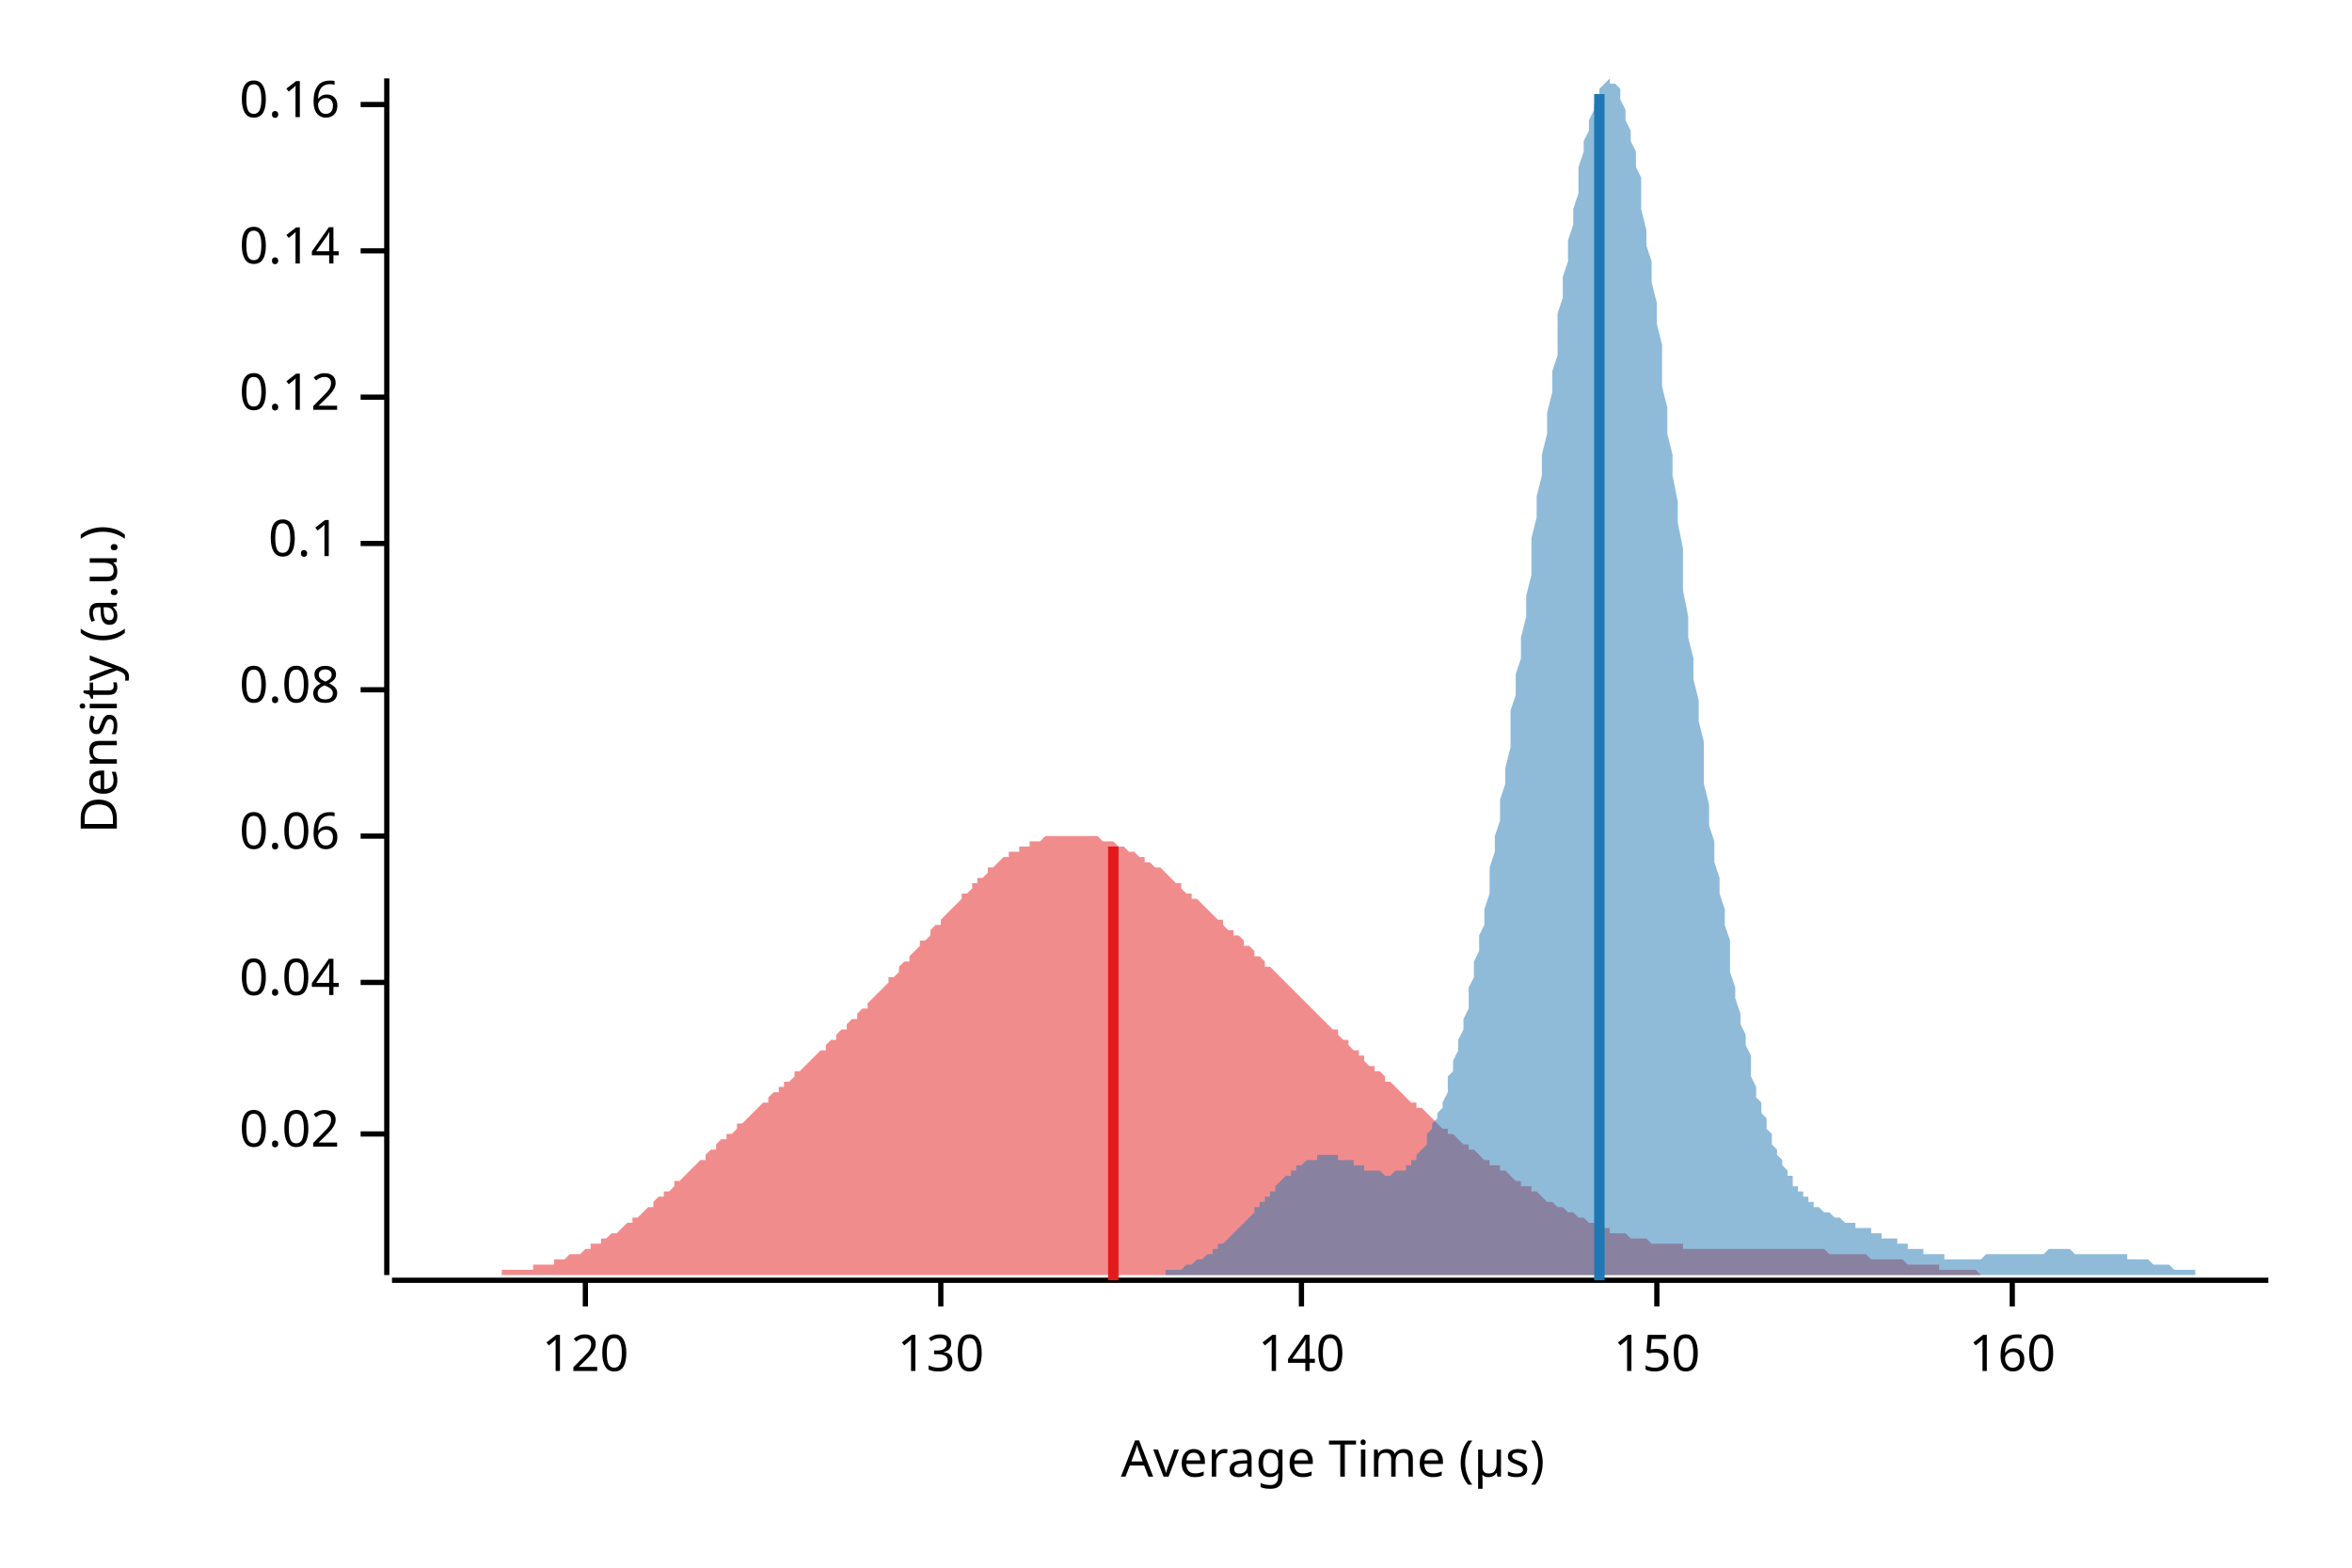
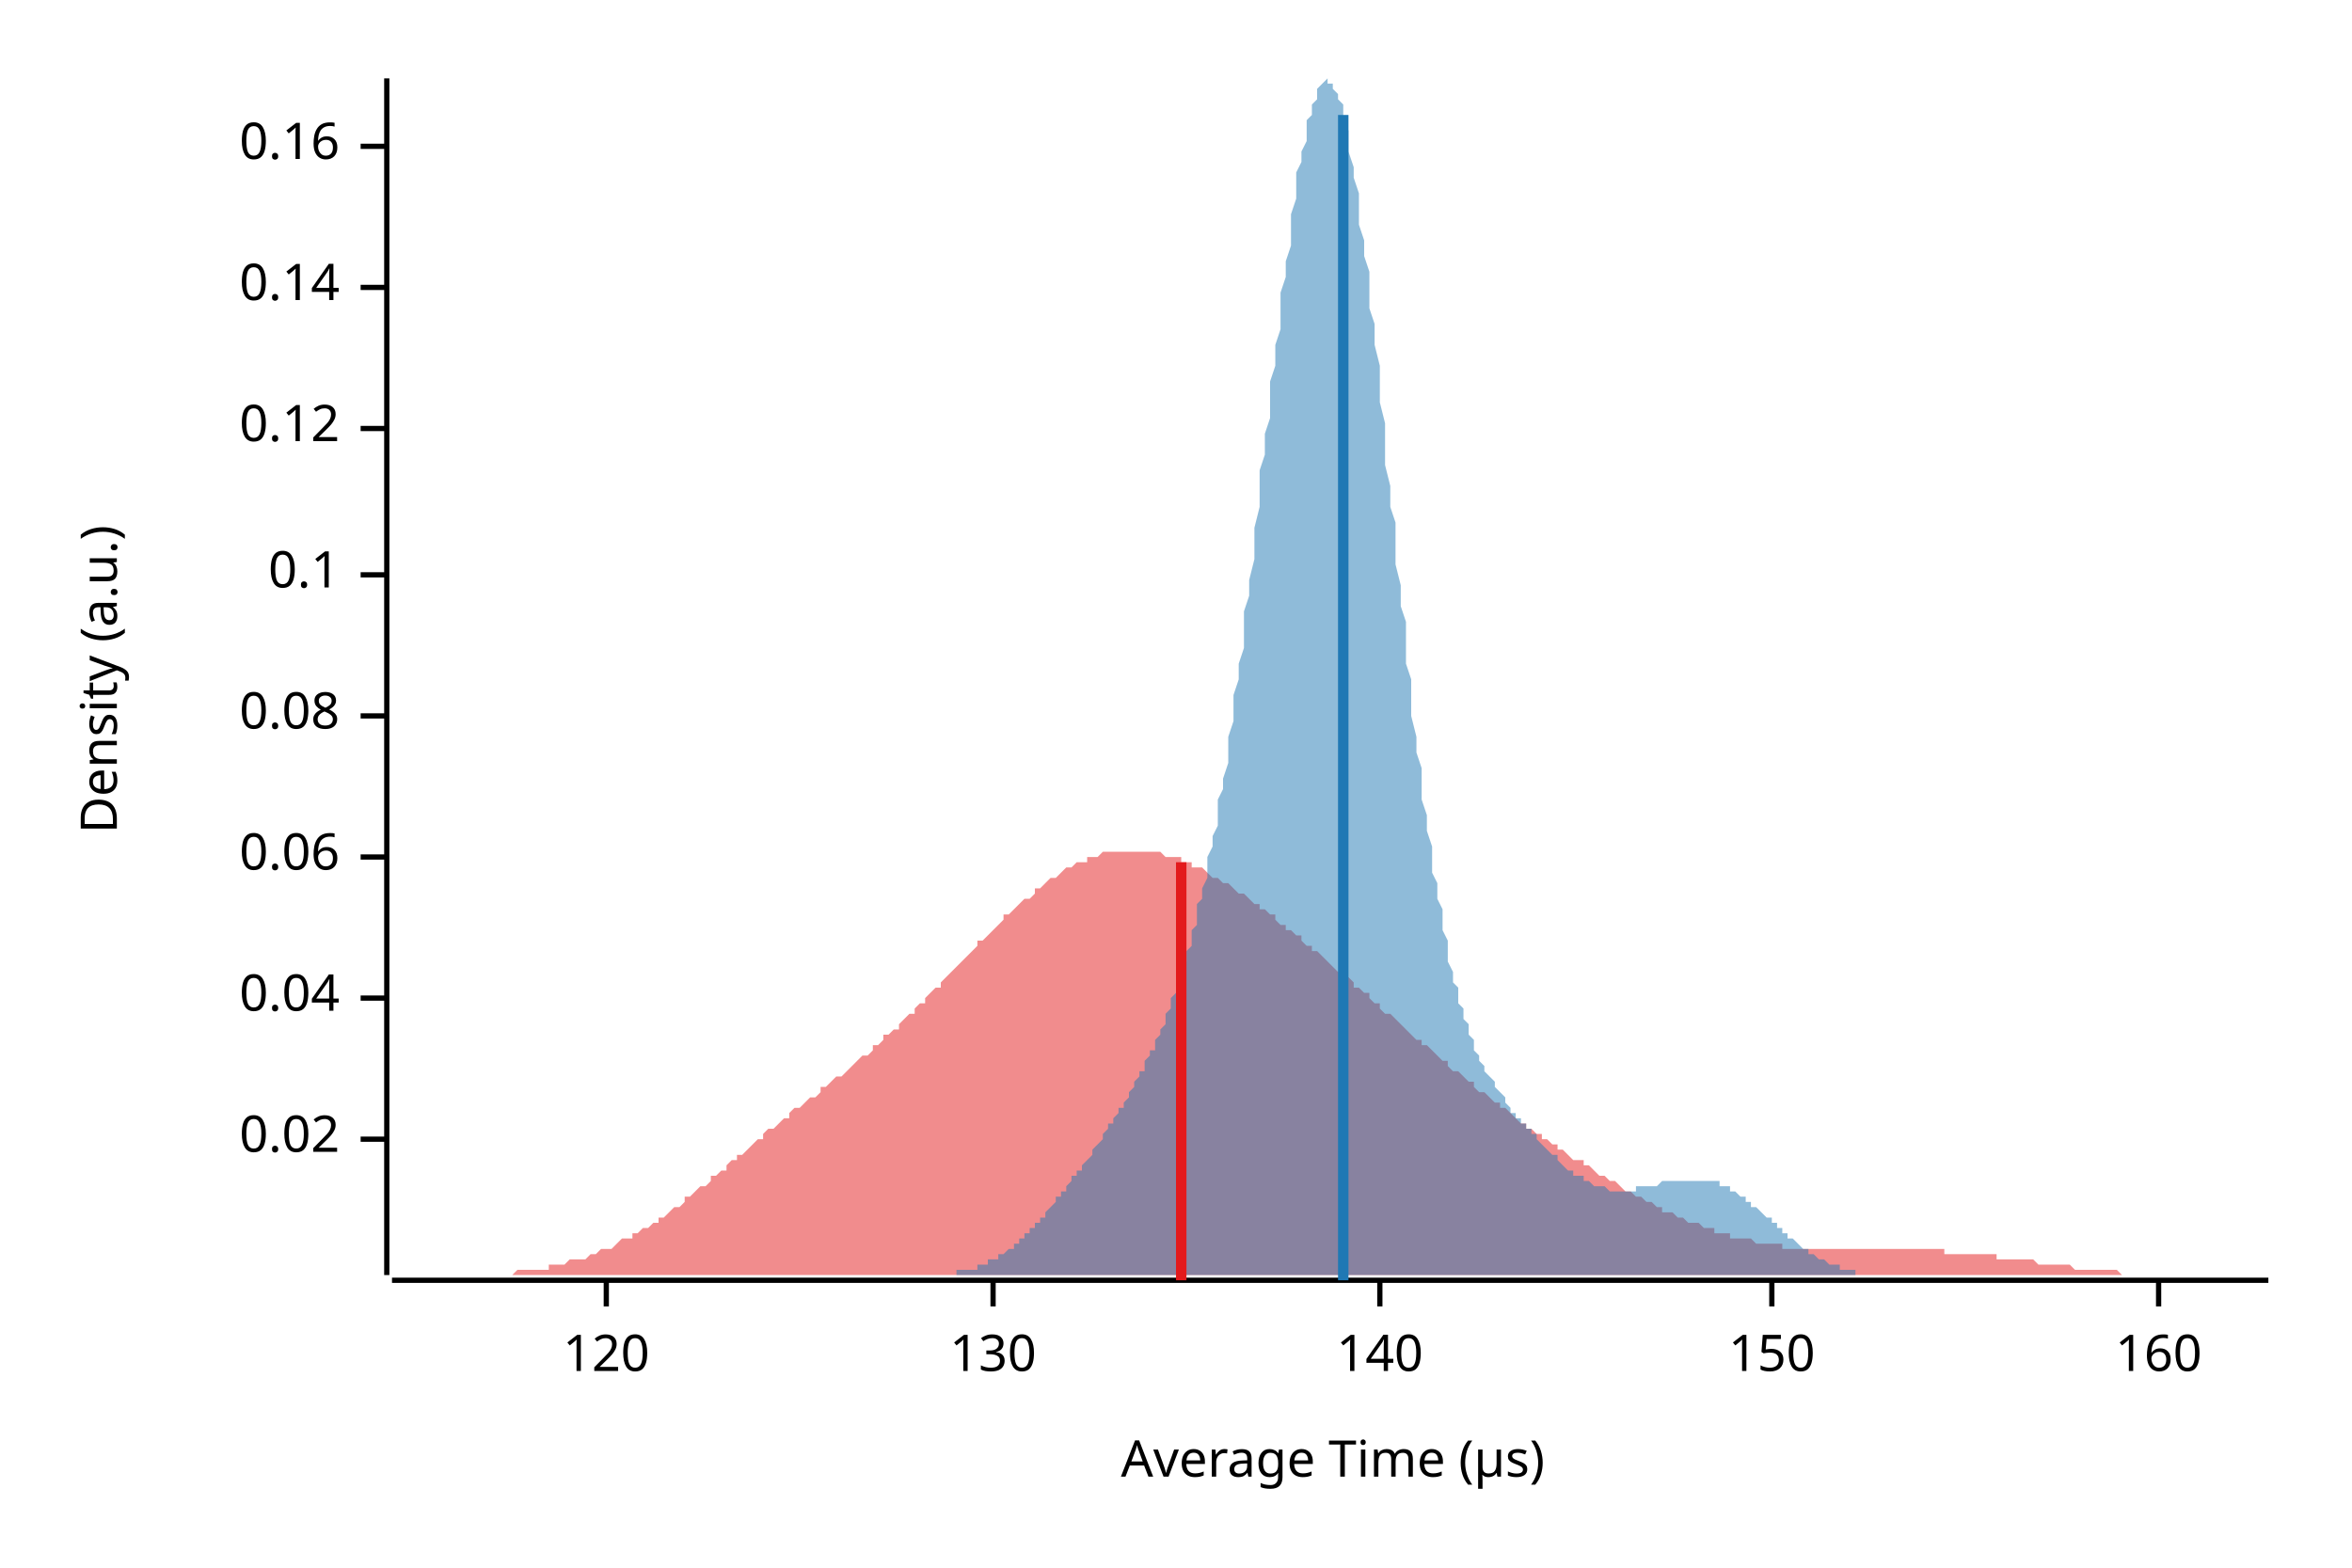
<svg xmlns="http://www.w3.org/2000/svg" width="450" height="300" viewBox="0 0 450 300">
  <text x="15" y="130" dy="0.76em" text-anchor="middle" font-family="sans-serif" font-size="9.677" opacity="1" fill="#000000" transform="rotate(270, 15, 130)">
Density (a.u.)
</text>
  <text x="255" y="285" dy="-0.5ex" text-anchor="middle" font-family="sans-serif" font-size="9.677" opacity="1" fill="#000000">
Average Time (µs)
</text>
  <polyline fill="none" opacity="1" stroke="#000000" stroke-width="1" points="74,15 74,244 " />
-   <text x="65" y="217" dy="0.5ex" text-anchor="end" font-family="sans-serif" font-size="9.677" opacity="1" fill="#000000">
+   <text x="65" y="218" dy="0.5ex" text-anchor="end" font-family="sans-serif" font-size="9.677" opacity="1" fill="#000000">
0.02
</text>
-   <polyline fill="none" opacity="1" stroke="#000000" stroke-width="1" points="69,217 74,217 " />
-   <text x="65" y="188" dy="0.5ex" text-anchor="end" font-family="sans-serif" font-size="9.677" opacity="1" fill="#000000">
+   <polyline fill="none" opacity="1" stroke="#000000" stroke-width="1" points="69,218 74,218 " />
+   <text x="65" y="191" dy="0.5ex" text-anchor="end" font-family="sans-serif" font-size="9.677" opacity="1" fill="#000000">
0.04
</text>
-   <polyline fill="none" opacity="1" stroke="#000000" stroke-width="1" points="69,188 74,188 " />
-   <text x="65" y="160" dy="0.5ex" text-anchor="end" font-family="sans-serif" font-size="9.677" opacity="1" fill="#000000">
+   <polyline fill="none" opacity="1" stroke="#000000" stroke-width="1" points="69,191 74,191 " />
+   <text x="65" y="164" dy="0.5ex" text-anchor="end" font-family="sans-serif" font-size="9.677" opacity="1" fill="#000000">
0.06
</text>
-   <polyline fill="none" opacity="1" stroke="#000000" stroke-width="1" points="69,160 74,160 " />
-   <text x="65" y="132" dy="0.5ex" text-anchor="end" font-family="sans-serif" font-size="9.677" opacity="1" fill="#000000">
+   <polyline fill="none" opacity="1" stroke="#000000" stroke-width="1" points="69,164 74,164 " />
+   <text x="65" y="137" dy="0.5ex" text-anchor="end" font-family="sans-serif" font-size="9.677" opacity="1" fill="#000000">
0.08
</text>
-   <polyline fill="none" opacity="1" stroke="#000000" stroke-width="1" points="69,132 74,132 " />
-   <text x="65" y="104" dy="0.5ex" text-anchor="end" font-family="sans-serif" font-size="9.677" opacity="1" fill="#000000">
+   <polyline fill="none" opacity="1" stroke="#000000" stroke-width="1" points="69,137 74,137 " />
+   <text x="65" y="110" dy="0.5ex" text-anchor="end" font-family="sans-serif" font-size="9.677" opacity="1" fill="#000000">
0.1
</text>
-   <polyline fill="none" opacity="1" stroke="#000000" stroke-width="1" points="69,104 74,104 " />
-   <text x="65" y="76" dy="0.5ex" text-anchor="end" font-family="sans-serif" font-size="9.677" opacity="1" fill="#000000">
+   <polyline fill="none" opacity="1" stroke="#000000" stroke-width="1" points="69,110 74,110 " />
+   <text x="65" y="82" dy="0.5ex" text-anchor="end" font-family="sans-serif" font-size="9.677" opacity="1" fill="#000000">
0.12
</text>
-   <polyline fill="none" opacity="1" stroke="#000000" stroke-width="1" points="69,76 74,76 " />
-   <text x="65" y="48" dy="0.5ex" text-anchor="end" font-family="sans-serif" font-size="9.677" opacity="1" fill="#000000">
+   <polyline fill="none" opacity="1" stroke="#000000" stroke-width="1" points="69,82 74,82 " />
+   <text x="65" y="55" dy="0.5ex" text-anchor="end" font-family="sans-serif" font-size="9.677" opacity="1" fill="#000000">
0.14
</text>
-   <polyline fill="none" opacity="1" stroke="#000000" stroke-width="1" points="69,48 74,48 " />
-   <text x="65" y="20" dy="0.5ex" text-anchor="end" font-family="sans-serif" font-size="9.677" opacity="1" fill="#000000">
+   <polyline fill="none" opacity="1" stroke="#000000" stroke-width="1" points="69,55 74,55 " />
+   <text x="65" y="28" dy="0.5ex" text-anchor="end" font-family="sans-serif" font-size="9.677" opacity="1" fill="#000000">
0.16
</text>
-   <polyline fill="none" opacity="1" stroke="#000000" stroke-width="1" points="69,20 74,20 " />
+   <polyline fill="none" opacity="1" stroke="#000000" stroke-width="1" points="69,28 74,28 " />
  <polyline fill="none" opacity="1" stroke="#000000" stroke-width="1" points="75,245 434,245 " />
-   <text x="112" y="255" dy="0.76em" text-anchor="middle" font-family="sans-serif" font-size="9.677" opacity="1" fill="#000000">
+   <text x="116" y="255" dy="0.76em" text-anchor="middle" font-family="sans-serif" font-size="9.677" opacity="1" fill="#000000">
120
</text>
-   <polyline fill="none" opacity="1" stroke="#000000" stroke-width="1" points="112,245 112,250 " />
-   <text x="180" y="255" dy="0.76em" text-anchor="middle" font-family="sans-serif" font-size="9.677" opacity="1" fill="#000000">
+   <polyline fill="none" opacity="1" stroke="#000000" stroke-width="1" points="116,245 116,250 " />
+   <text x="190" y="255" dy="0.76em" text-anchor="middle" font-family="sans-serif" font-size="9.677" opacity="1" fill="#000000">
130
</text>
-   <polyline fill="none" opacity="1" stroke="#000000" stroke-width="1" points="180,245 180,250 " />
-   <text x="249" y="255" dy="0.76em" text-anchor="middle" font-family="sans-serif" font-size="9.677" opacity="1" fill="#000000">
+   <polyline fill="none" opacity="1" stroke="#000000" stroke-width="1" points="190,245 190,250 " />
+   <text x="264" y="255" dy="0.76em" text-anchor="middle" font-family="sans-serif" font-size="9.677" opacity="1" fill="#000000">
140
</text>
-   <polyline fill="none" opacity="1" stroke="#000000" stroke-width="1" points="249,245 249,250 " />
-   <text x="317" y="255" dy="0.76em" text-anchor="middle" font-family="sans-serif" font-size="9.677" opacity="1" fill="#000000">
+   <polyline fill="none" opacity="1" stroke="#000000" stroke-width="1" points="264,245 264,250 " />
+   <text x="339" y="255" dy="0.76em" text-anchor="middle" font-family="sans-serif" font-size="9.677" opacity="1" fill="#000000">
150
</text>
-   <polyline fill="none" opacity="1" stroke="#000000" stroke-width="1" points="317,245 317,250 " />
-   <text x="385" y="255" dy="0.76em" text-anchor="middle" font-family="sans-serif" font-size="9.677" opacity="1" fill="#000000">
+   <polyline fill="none" opacity="1" stroke="#000000" stroke-width="1" points="339,245 339,250 " />
+   <text x="413" y="255" dy="0.76em" text-anchor="middle" font-family="sans-serif" font-size="9.677" opacity="1" fill="#000000">
160
</text>
-   <polyline fill="none" opacity="1" stroke="#000000" stroke-width="1" points="385,245 385,250 " />
-   <polygon opacity="0.5" fill="#E31A1C" points="75,244 75,244 76,244 76,244 77,244 78,244 78,244 79,244 80,244 80,244 81,244 82,244 82,244 83,244 84,244 84,244 85,244 86,244 86,244 87,244 88,244 88,244 89,244 90,244 90,244 91,244 92,244 92,244 93,244 94,244 94,244 95,244 96,244 96,243 97,243 98,243 98,243 99,243 100,243 100,243 101,243 102,243 102,242 103,242 104,242 104,242 105,242 106,242 106,241 107,241 108,241 108,241 109,240 110,240 110,240 111,240 112,239 112,239 113,239 113,238 114,238 115,238 115,237 116,237 117,236 117,236 118,236 119,235 119,235 120,234 121,234 121,233 122,233 123,232 123,232 124,231 125,231 125,230 126,229 127,229 127,228 128,228 129,227 129,226 130,226 131,225 131,225 132,224 133,223 133,223 134,222 135,222 135,221 136,220 137,220 137,219 138,218 139,218 139,217 140,217 141,216 141,215 142,215 143,214 143,214 144,213 145,212 145,212 146,211 147,211 147,210 148,209 149,209 149,208 150,208 150,207 151,207 152,206 152,205 153,205 154,204 154,204 155,203 156,202 156,202 157,201 158,201 158,200 159,199 160,199 160,198 161,197 162,197 162,196 163,195 164,195 164,194 165,193 166,193 166,192 167,191 168,190 168,190 169,189 170,188 170,187 171,187 172,186 172,185 173,184 174,184 174,183 175,182 176,181 176,180 177,180 178,179 178,178 179,177 180,177 180,176 181,175 182,174 182,174 183,173 184,172 184,171 185,171 186,170 186,169 187,169 187,168 188,168 189,167 189,166 190,166 191,165 191,165 192,164 193,164 193,163 194,163 195,163 195,162 196,162 197,162 197,161 198,161 199,161 199,161 200,160 201,160 201,160 202,160 203,160 203,160 204,160 205,160 205,160 206,160 207,160 207,160 208,160 209,160 209,160 210,160 211,161 211,161 212,161 213,161 213,161 214,162 215,162 215,162 216,163 217,163 217,163 218,164 219,164 219,165 220,165 221,166 221,166 222,166 223,167 223,167 224,168 224,168 225,169 226,169 226,170 227,171 228,171 228,172 229,172 230,173 230,173 231,174 232,175 232,175 233,176 234,176 234,177 235,178 236,178 236,179 237,179 238,180 238,181 239,181 240,182 240,183 241,183 242,184 242,185 243,185 244,186 244,186 245,187 246,188 246,188 247,189 248,190 248,190 249,191 250,192 250,192 251,193 252,194 252,194 253,195 254,196 254,196 255,197 256,197 256,198 257,199 258,199 258,200 259,201 260,201 260,202 261,202 261,203 262,204 263,204 263,205 264,205 265,206 265,207 266,207 267,208 267,208 268,209 269,210 269,210 270,211 271,211 271,212 272,212 273,213 273,213 274,214 275,215 275,215 276,216 277,216 277,217 278,217 279,218 279,218 280,219 281,219 281,220 282,220 283,221 283,221 284,222 285,222 285,223 286,223 287,223 287,224 288,224 289,225 289,225 290,226 291,226 291,227 292,227 293,227 293,228 294,228 295,229 295,229 296,230 297,230 297,230 298,231 298,231 299,231 300,232 300,232 301,232 302,233 302,233 303,233 304,234 304,234 305,234 306,235 306,235 307,235 308,235 308,236 309,236 310,236 310,236 311,236 312,237 312,237 313,237 314,237 314,237 315,237 316,238 316,238 317,238 318,238 318,238 319,238 320,238 320,238 321,238 322,238 322,239 323,239 324,239 324,239 325,239 326,239 326,239 327,239 328,239 328,239 329,239 330,239 330,239 331,239 332,239 332,239 333,239 334,239 334,239 335,239 335,239 336,239 337,239 337,239 338,239 339,239 339,239 340,239 341,239 341,239 342,239 343,239 343,239 344,239 345,239 345,239 346,239 347,239 347,239 348,239 349,239 349,239 350,240 351,240 351,240 352,240 353,240 353,240 354,240 355,240 355,240 356,240 357,240 357,240 358,241 359,241 359,241 360,241 361,241 361,241 362,241 363,241 363,241 364,241 365,242 365,242 366,242 367,242 367,242 368,242 369,242 369,242 370,242 371,242 371,243 372,243 372,243 373,243 374,243 374,243 375,243 376,243 376,243 377,243 378,243 378,243 379,244 380,244 380,244 381,244 382,244 382,244 383,244 384,244 384,244 385,244 386,244 386,244 387,244 388,244 388,244 389,244 390,244 390,244 391,244 392,244 392,244 393,244 394,244 394,244 395,244 396,244 396,244 397,244 398,244 398,244 399,244 400,244 400,244 401,244 402,244 402,244 403,244 404,244 404,244 404,244 75,244 " />
-   <polygon opacity="0.5" fill="#1F78B4" points="211,244 211,244 212,244 212,244 213,244 213,244 214,244 214,244 215,244 215,244 215,244 216,244 216,244 217,244 217,244 218,244 218,244 219,244 219,244 219,244 220,244 220,244 221,244 221,244 222,244 222,244 223,244 223,243 223,243 224,243 224,243 225,243 225,243 226,243 226,243 227,242 227,242 228,242 228,242 228,242 229,241 229,241 230,241 230,241 231,240 231,240 232,240 232,239 232,239 233,239 233,238 234,238 234,238 235,237 235,237 236,236 236,236 236,236 237,235 237,235 238,234 238,234 239,233 239,233 240,232 240,232 240,231 241,231 241,230 242,230 242,229 243,229 243,228 244,228 244,227 244,227 245,226 245,226 246,225 246,225 247,225 247,224 248,224 248,224 248,223 249,223 249,223 250,222 250,222 251,222 251,222 252,222 252,222 252,221 253,221 253,221 254,221 254,221 255,221 255,221 256,221 256,222 256,222 257,222 257,222 258,222 258,222 259,222 259,223 260,223 260,223 260,223 261,223 261,224 262,224 262,224 263,224 263,224 264,224 264,224 265,225 265,225 265,225 266,225 266,225 267,224 267,224 268,224 268,224 269,224 269,223 269,223 270,223 270,222 271,222 271,221 272,220 272,220 273,219 273,218 273,217 274,216 274,215 275,214 275,213 276,212 276,211 277,209 277,208 277,206 278,205 278,203 279,201 279,199 280,197 280,195 281,193 281,191 281,189 282,187 282,184 283,182 283,179 284,177 284,174 285,171 285,169 285,166 286,163 286,160 287,157 287,153 288,150 288,147 289,143 289,140 289,136 290,133 290,129 291,126 291,122 292,118 292,114 293,110 293,107 293,103 294,99 294,95 295,91 295,87 296,83 296,79 297,75 297,71 298,68 298,64 298,60 299,57 299,53 300,50 300,46 301,43 301,40 302,37 302,35 302,32 303,29 303,27 304,25 304,23 305,21 305,20 306,19 306,18 306,17 307,16 307,16 308,15 308,16 309,16 309,16 310,17 310,18 310,19 311,21 311,23 312,25 312,27 313,29 313,32 314,34 314,37 314,40 315,44 315,47 316,50 316,54 317,58 317,62 318,66 318,70 318,74 319,78 319,83 320,87 320,91 321,96 321,100 322,105 322,109 322,113 323,118 323,122 324,126 324,130 325,134 325,138 326,142 326,146 326,150 327,154 327,158 328,161 328,165 329,168 329,171 330,174 330,177 331,180 331,183 331,186 332,189 332,191 333,194 333,196 334,198 334,200 335,202 335,204 335,206 336,208 336,210 337,211 337,213 338,214 338,216 339,217 339,218 339,219 340,220 340,221 341,222 341,223 342,224 342,225 343,225 343,226 343,227 344,227 344,228 345,228 345,229 346,229 346,230 347,230 347,231 347,231 348,231 348,231 349,232 349,232 350,232 350,232 351,233 351,233 351,233 352,233 352,233 353,234 353,234 354,234 354,234 355,234 355,234 355,235 356,235 356,235 357,235 357,235 358,235 358,236 359,236 359,236 359,236 360,236 360,237 361,237 361,237 362,237 362,237 363,237 363,238 363,238 364,238 364,238 365,238 365,239 366,239 366,239 367,239 367,239 368,239 368,240 368,240 369,240 369,240 370,240 370,240 371,240 371,240 372,240 372,240 372,241 373,241 373,241 374,241 374,241 375,241 375,241 376,241 376,241 376,241 377,241 377,241 378,241 378,241 379,241 379,241 380,240 380,240 380,240 381,240 381,240 382,240 382,240 383,240 383,240 384,240 384,240 384,240 385,240 385,240 386,240 386,240 387,240 387,240 388,240 388,240 388,240 389,240 389,240 390,240 390,240 391,240 391,240 392,239 392,239 392,239 393,239 393,239 394,239 394,239 395,239 395,239 396,239 396,239 396,239 397,240 397,240 398,240 398,240 399,240 399,240 400,240 400,240 401,240 401,240 401,240 402,240 402,240 403,240 403,240 404,240 404,240 405,240 405,240 405,240 406,240 406,240 407,240 407,241 408,241 408,241 409,241 409,241 409,241 410,241 410,241 411,241 411,241 412,242 412,242 413,242 413,242 413,242 414,242 414,242 415,242 415,242 416,243 416,243 417,243 417,243 417,243 418,243 418,243 419,243 419,243 420,243 420,244 421,244 421,244 421,244 422,244 422,244 423,244 423,244 424,244 424,244 425,244 425,244 425,244 426,244 426,244 427,244 427,244 428,244 428,244 429,244 429,244 429,244 430,244 430,244 431,244 431,244 432,244 432,244 433,244 433,244 434,244 434,244 211,244 " />
-   <polyline fill="none" opacity="1" stroke="#E31A1C" stroke-width="2" points="213,245 213,162 " />
-   <polyline fill="none" opacity="1" stroke="#1F78B4" stroke-width="2" points="306,245 306,18 " />
+   <polyline fill="none" opacity="1" stroke="#000000" stroke-width="1" points="413,245 413,250 " />
+   <polygon opacity="0.5" fill="#E31A1C" points="75,244 75,244 76,244 77,244 77,244 78,244 79,244 80,244 80,244 81,244 82,244 82,244 83,244 84,244 85,244 85,244 86,244 87,244 87,244 88,244 89,244 90,244 90,244 91,244 92,244 92,244 93,244 94,244 95,244 95,244 96,244 97,244 98,244 98,244 99,243 100,243 100,243 101,243 102,243 103,243 103,243 104,243 105,243 105,242 106,242 107,242 108,242 108,242 109,241 110,241 110,241 111,241 112,241 113,240 113,240 114,240 115,239 116,239 116,239 117,239 118,238 118,238 119,237 120,237 121,237 121,236 122,236 123,235 123,235 124,235 125,234 126,234 126,233 127,233 128,232 128,232 129,231 130,231 131,230 131,229 132,229 133,228 133,228 134,227 135,227 136,226 136,225 137,225 138,224 139,224 139,223 140,222 141,222 141,221 142,221 143,220 144,219 144,219 145,218 146,218 146,217 147,216 148,216 149,215 149,215 150,214 151,214 151,213 152,212 153,212 154,211 154,211 155,210 156,210 157,209 157,208 158,208 159,207 159,207 160,206 161,206 162,205 162,205 163,204 164,203 164,203 165,202 166,202 167,201 167,200 168,200 169,199 169,198 170,198 171,197 172,197 172,196 173,195 174,194 175,194 175,193 176,192 177,192 177,191 178,190 179,189 180,189 180,188 181,187 182,186 182,186 183,185 184,184 185,183 185,183 186,182 187,181 187,180 188,180 189,179 190,178 190,178 191,177 192,176 192,175 193,175 194,174 195,173 195,173 196,172 197,172 198,171 198,170 199,170 200,169 200,169 201,168 202,168 203,167 203,167 204,166 205,166 205,166 206,165 207,165 208,165 208,164 209,164 210,164 210,164 211,163 212,163 213,163 213,163 214,163 215,163 216,163 216,163 217,163 218,163 218,163 219,163 220,163 221,163 221,163 222,163 223,164 223,164 224,164 225,164 226,164 226,165 227,165 228,165 228,166 229,166 230,166 231,167 231,167 232,168 233,168 233,168 234,169 235,169 236,170 236,170 237,171 238,171 239,172 239,172 240,173 241,173 241,174 242,174 243,175 244,175 244,176 245,177 246,177 246,178 247,178 248,179 249,179 249,180 250,181 251,181 251,182 252,182 253,183 254,184 254,184 255,185 256,186 257,186 257,187 258,187 259,188 259,189 260,189 261,190 262,190 262,191 263,192 264,192 264,193 265,194 266,194 267,195 267,195 268,196 269,197 269,197 270,198 271,199 272,199 272,200 273,200 274,201 275,202 275,202 276,203 277,203 277,204 278,205 279,205 280,206 280,206 281,207 282,207 282,208 283,209 284,209 285,210 285,210 286,211 287,211 287,212 288,212 289,213 290,214 290,214 291,215 292,215 292,216 293,216 294,217 295,217 295,218 296,218 297,219 298,219 298,220 299,220 300,221 300,221 301,222 302,222 303,222 303,223 304,223 305,224 305,224 306,225 307,225 308,226 308,226 309,226 310,227 310,227 311,228 312,228 313,229 313,229 314,229 315,230 316,230 316,230 317,231 318,231 318,232 319,232 320,232 321,233 321,233 322,233 323,234 323,234 324,234 325,234 326,235 326,235 327,235 328,235 328,236 329,236 330,236 331,236 331,237 332,237 333,237 333,237 334,237 335,237 336,238 336,238 337,238 338,238 339,238 339,238 340,238 341,238 341,239 342,239 343,239 344,239 344,239 345,239 346,239 346,239 347,239 348,239 349,239 349,239 350,239 351,239 351,239 352,239 353,239 354,239 354,239 355,239 356,239 357,239 357,239 358,239 359,239 359,239 360,239 361,239 362,239 362,239 363,239 364,239 364,239 365,239 366,239 367,239 367,239 368,239 369,239 369,239 370,239 371,239 372,239 372,240 373,240 374,240 375,240 375,240 376,240 377,240 377,240 378,240 379,240 380,240 380,240 381,240 382,240 382,241 383,241 384,241 385,241 385,241 386,241 387,241 387,241 388,241 389,241 390,242 390,242 391,242 392,242 392,242 393,242 394,242 395,242 395,242 396,242 397,243 398,243 398,243 399,243 400,243 400,243 401,243 402,243 403,243 403,243 404,243 405,243 405,243 406,244 407,244 408,244 408,244 409,244 410,244 410,244 411,244 412,244 413,244 413,244 414,244 415,244 416,244 416,244 417,244 418,244 418,244 419,244 420,244 421,244 421,244 422,244 423,244 423,244 424,244 425,244 426,244 426,244 427,244 428,244 428,244 429,244 430,244 431,244 431,244 432,244 433,244 434,244 434,244 75,244 " />
+   <polygon opacity="0.5" fill="#1F78B4" points="172,244 172,244 173,244 173,244 173,244 174,244 174,244 175,244 175,244 175,244 176,244 176,244 176,244 177,244 177,244 178,244 178,244 178,244 179,244 179,244 180,244 180,244 180,244 181,244 181,244 182,244 182,244 182,244 183,244 183,244 183,243 184,243 184,243 185,243 185,243 185,243 186,243 186,243 187,243 187,242 187,242 188,242 188,242 188,242 189,242 189,241 190,241 190,241 190,241 191,241 191,240 192,240 192,240 192,240 193,239 193,239 194,239 194,238 194,238 195,238 195,237 195,237 196,237 196,236 197,236 197,236 197,235 198,235 198,234 199,234 199,234 199,233 200,233 200,232 200,232 201,231 201,231 202,230 202,230 202,229 203,229 203,228 204,228 204,227 204,227 205,226 205,226 205,225 206,225 206,224 207,224 207,223 207,223 208,222 208,222 209,221 209,220 209,220 210,219 210,219 211,218 211,218 211,217 212,216 212,216 212,215 213,215 213,214 214,213 214,213 214,212 215,212 215,211 216,210 216,210 216,209 217,208 217,207 217,207 218,206 218,205 219,205 219,204 219,203 220,202 220,201 221,201 221,200 221,199 222,198 222,197 223,196 223,195 223,194 224,193 224,192 224,191 225,190 225,189 226,188 226,186 226,185 227,184 227,182 228,181 228,180 228,178 229,177 229,175 229,173 230,172 230,170 231,168 231,166 231,164 232,162 232,160 233,158 233,156 233,153 234,151 234,149 235,146 235,144 235,141 236,138 236,135 236,133 237,130 237,127 238,124 238,120 238,117 239,114 239,111 240,107 240,104 240,101 241,97 241,94 241,90 242,87 242,83 243,80 243,76 243,73 244,70 244,66 245,63 245,59 245,56 246,53 246,50 247,47 247,44 247,41 248,38 248,36 248,33 249,31 249,29 250,27 250,25 250,23 251,22 251,20 252,19 252,18 252,17 253,16 253,16 253,16 254,15 254,16 255,16 255,16 255,17 256,18 256,19 257,20 257,22 257,23 258,25 258,27 258,29 259,32 259,34 260,37 260,40 260,43 261,46 261,49 262,52 262,55 262,59 263,62 263,66 264,70 264,73 264,77 265,81 265,85 265,89 266,93 266,97 267,100 267,104 267,108 268,112 268,116 269,119 269,123 269,127 270,130 270,134 270,137 271,141 271,144 272,147 272,150 272,153 273,156 273,159 274,162 274,164 274,167 275,169 275,172 276,174 276,176 276,178 277,180 277,182 277,184 278,186 278,188 279,189 279,191 279,192 280,193 280,195 281,196 281,197 281,198 282,199 282,200 282,201 283,202 283,203 284,204 284,204 284,205 285,206 285,206 286,207 286,208 286,208 287,209 287,209 288,210 288,211 288,211 289,212 289,212 289,213 290,213 290,214 291,214 291,214 291,215 292,215 292,216 293,216 293,217 293,217 294,217 294,218 294,218 295,219 295,219 296,220 296,220 296,220 297,221 297,221 298,221 298,222 298,222 299,223 299,223 299,223 300,224 300,224 301,224 301,224 301,225 302,225 302,225 303,225 303,226 303,226 304,226 304,226 305,227 305,227 305,227 306,227 306,227 306,227 307,227 307,227 308,228 308,228 308,228 309,228 309,228 310,228 310,228 310,228 311,228 311,228 311,228 312,228 312,228 313,228 313,227 313,227 314,227 314,227 315,227 315,227 315,227 316,227 316,227 317,227 317,227 317,227 318,226 318,226 318,226 319,226 319,226 320,226 320,226 320,226 321,226 321,226 322,226 322,226 322,226 323,226 323,226 323,226 324,226 324,226 325,226 325,226 325,226 326,226 326,226 327,226 327,226 327,226 328,226 328,226 329,226 329,227 329,227 330,227 330,227 330,227 331,227 331,228 332,228 332,228 332,228 333,229 333,229 334,229 334,229 334,230 335,230 335,230 335,231 336,231 336,231 337,232 337,232 337,232 338,233 338,233 339,233 339,234 339,234 340,234 340,235 341,235 341,235 341,236 342,236 342,236 342,237 343,237 343,237 344,238 344,238 344,238 345,239 345,239 346,239 346,239 346,240 347,240 347,240 347,240 348,241 348,241 349,241 349,241 349,241 350,242 350,242 351,242 351,242 351,242 352,242 352,243 352,243 353,243 353,243 354,243 354,243 354,243 355,243 355,244 356,244 356,244 356,244 357,244 357,244 358,244 358,244 358,244 359,244 359,244 359,244 360,244 360,244 361,244 361,244 361,244 362,244 362,244 363,244 363,244 363,244 364,244 364,244 364,244 365,244 365,244 172,244 " />
+   <polyline fill="none" opacity="1" stroke="#E31A1C" stroke-width="2" points="226,245 226,165 " />
+   <polyline fill="none" opacity="1" stroke="#1F78B4" stroke-width="2" points="257,245 257,22 " />
</svg>
